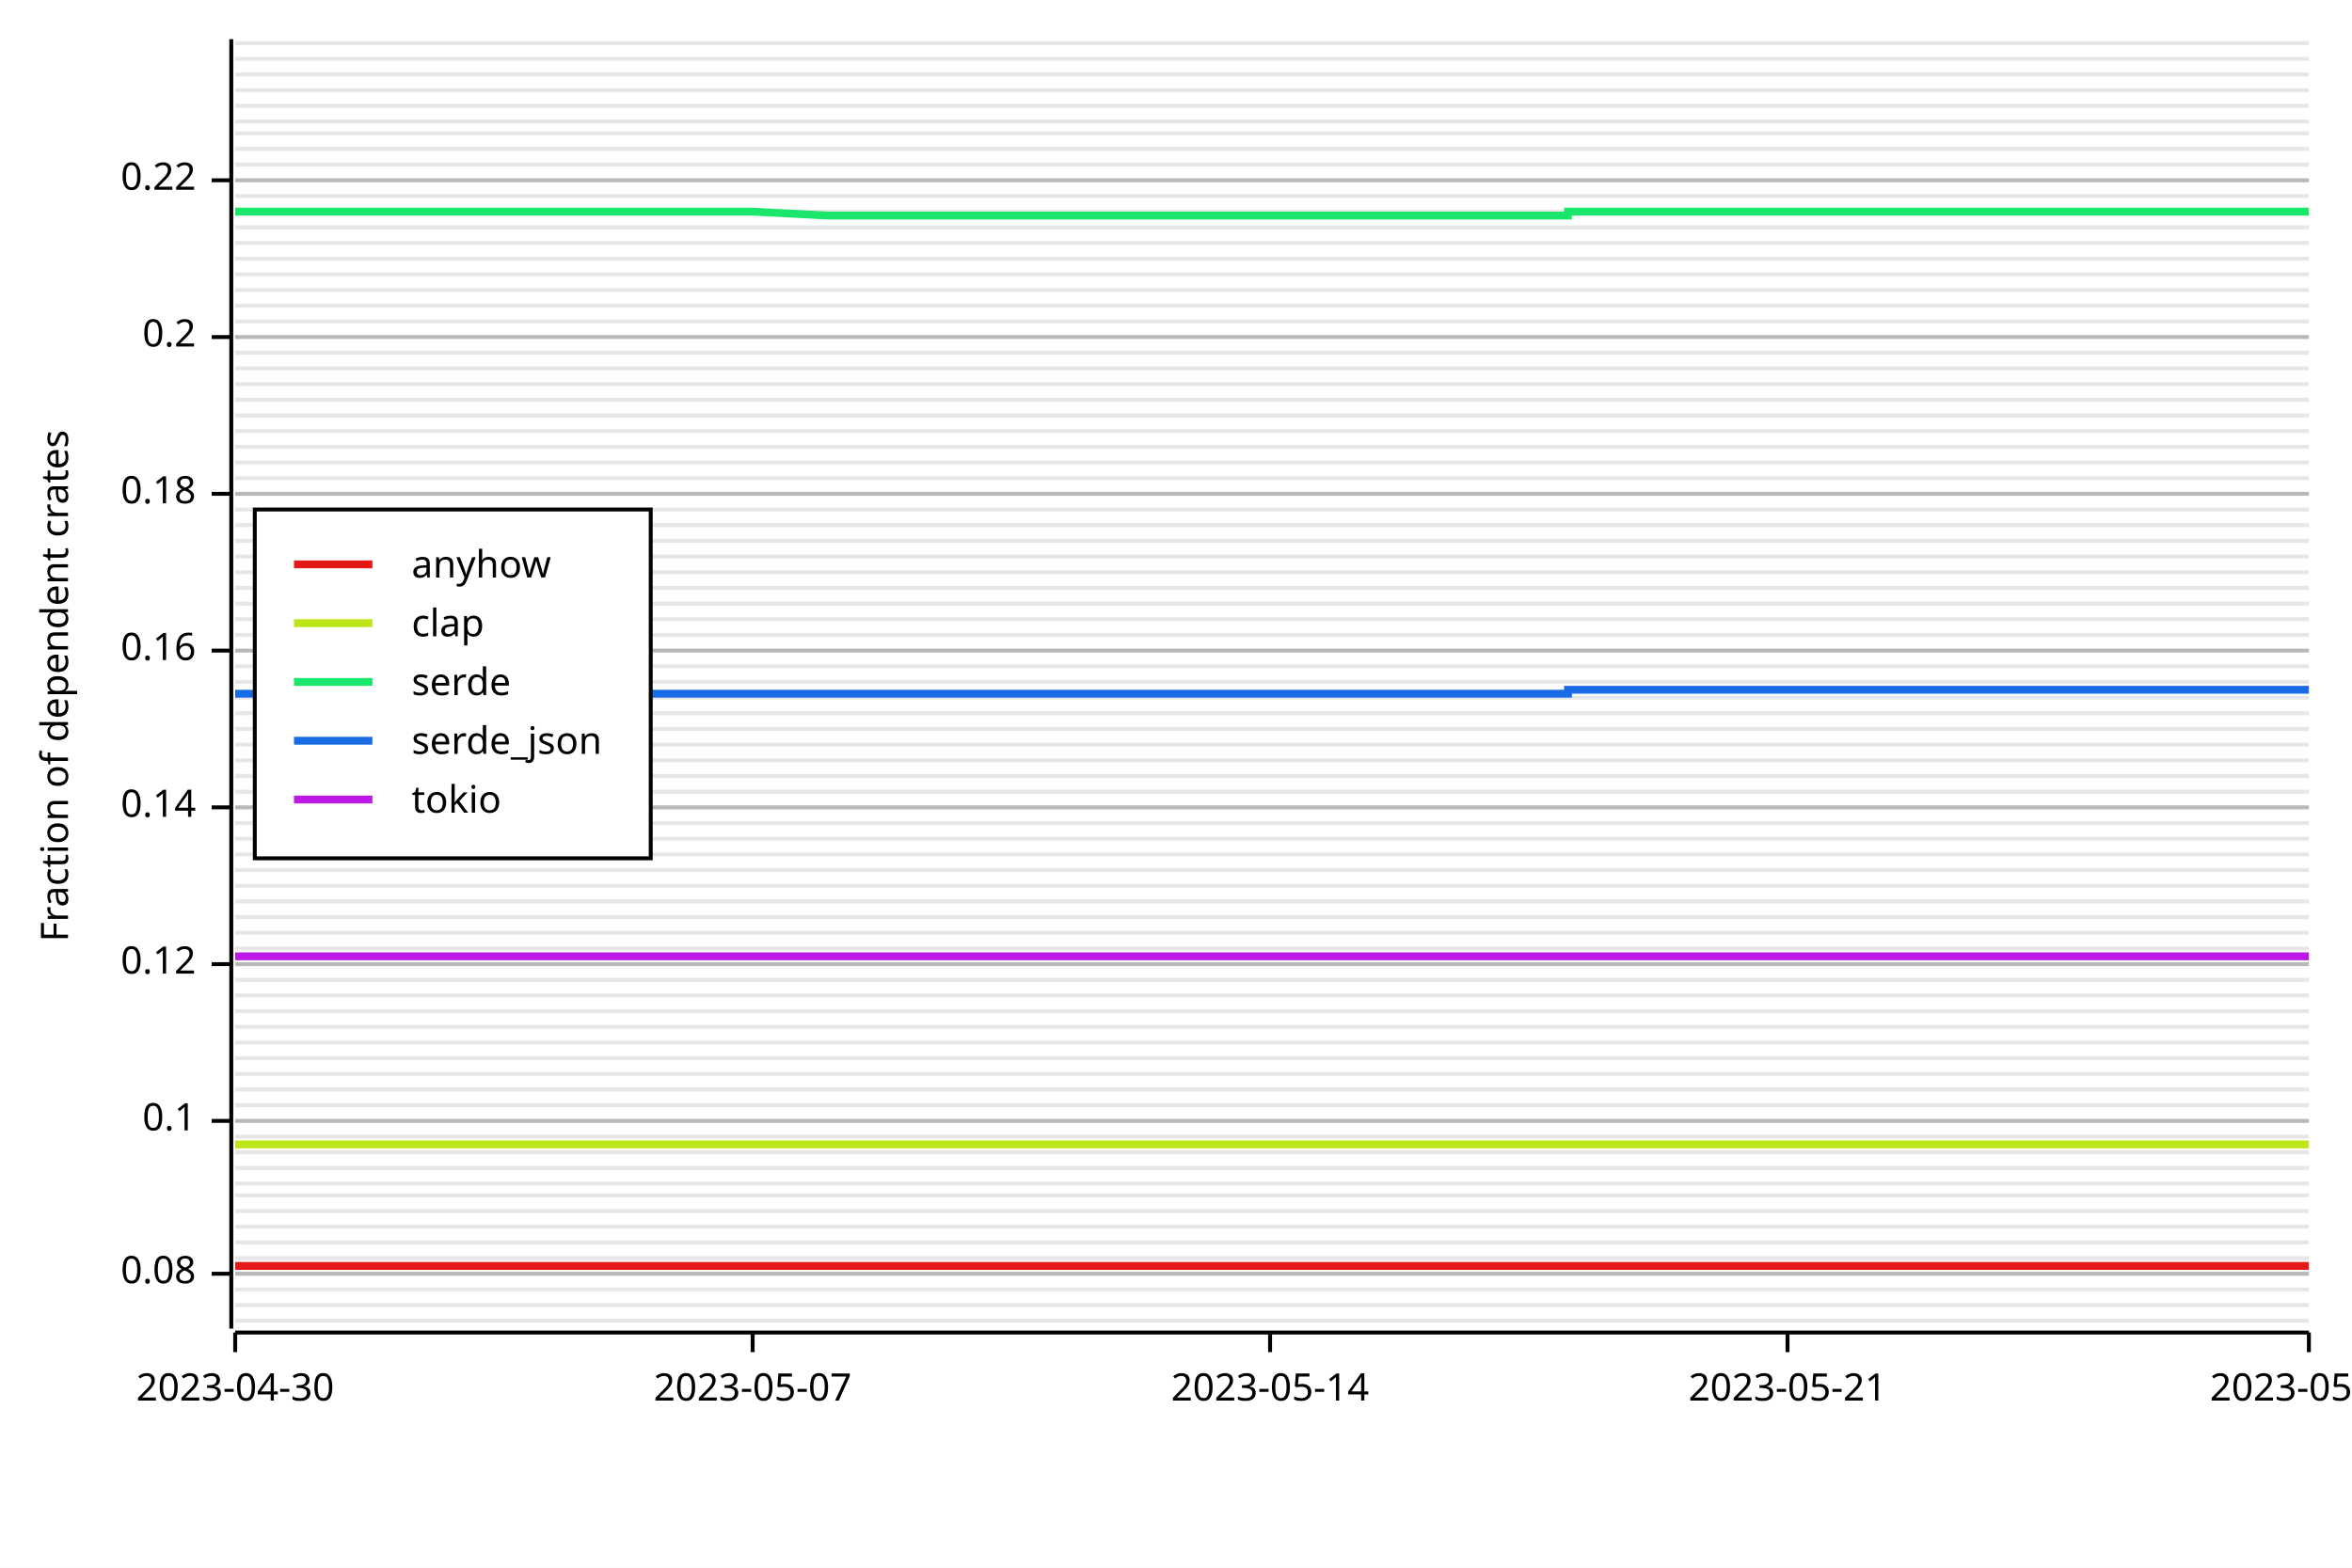
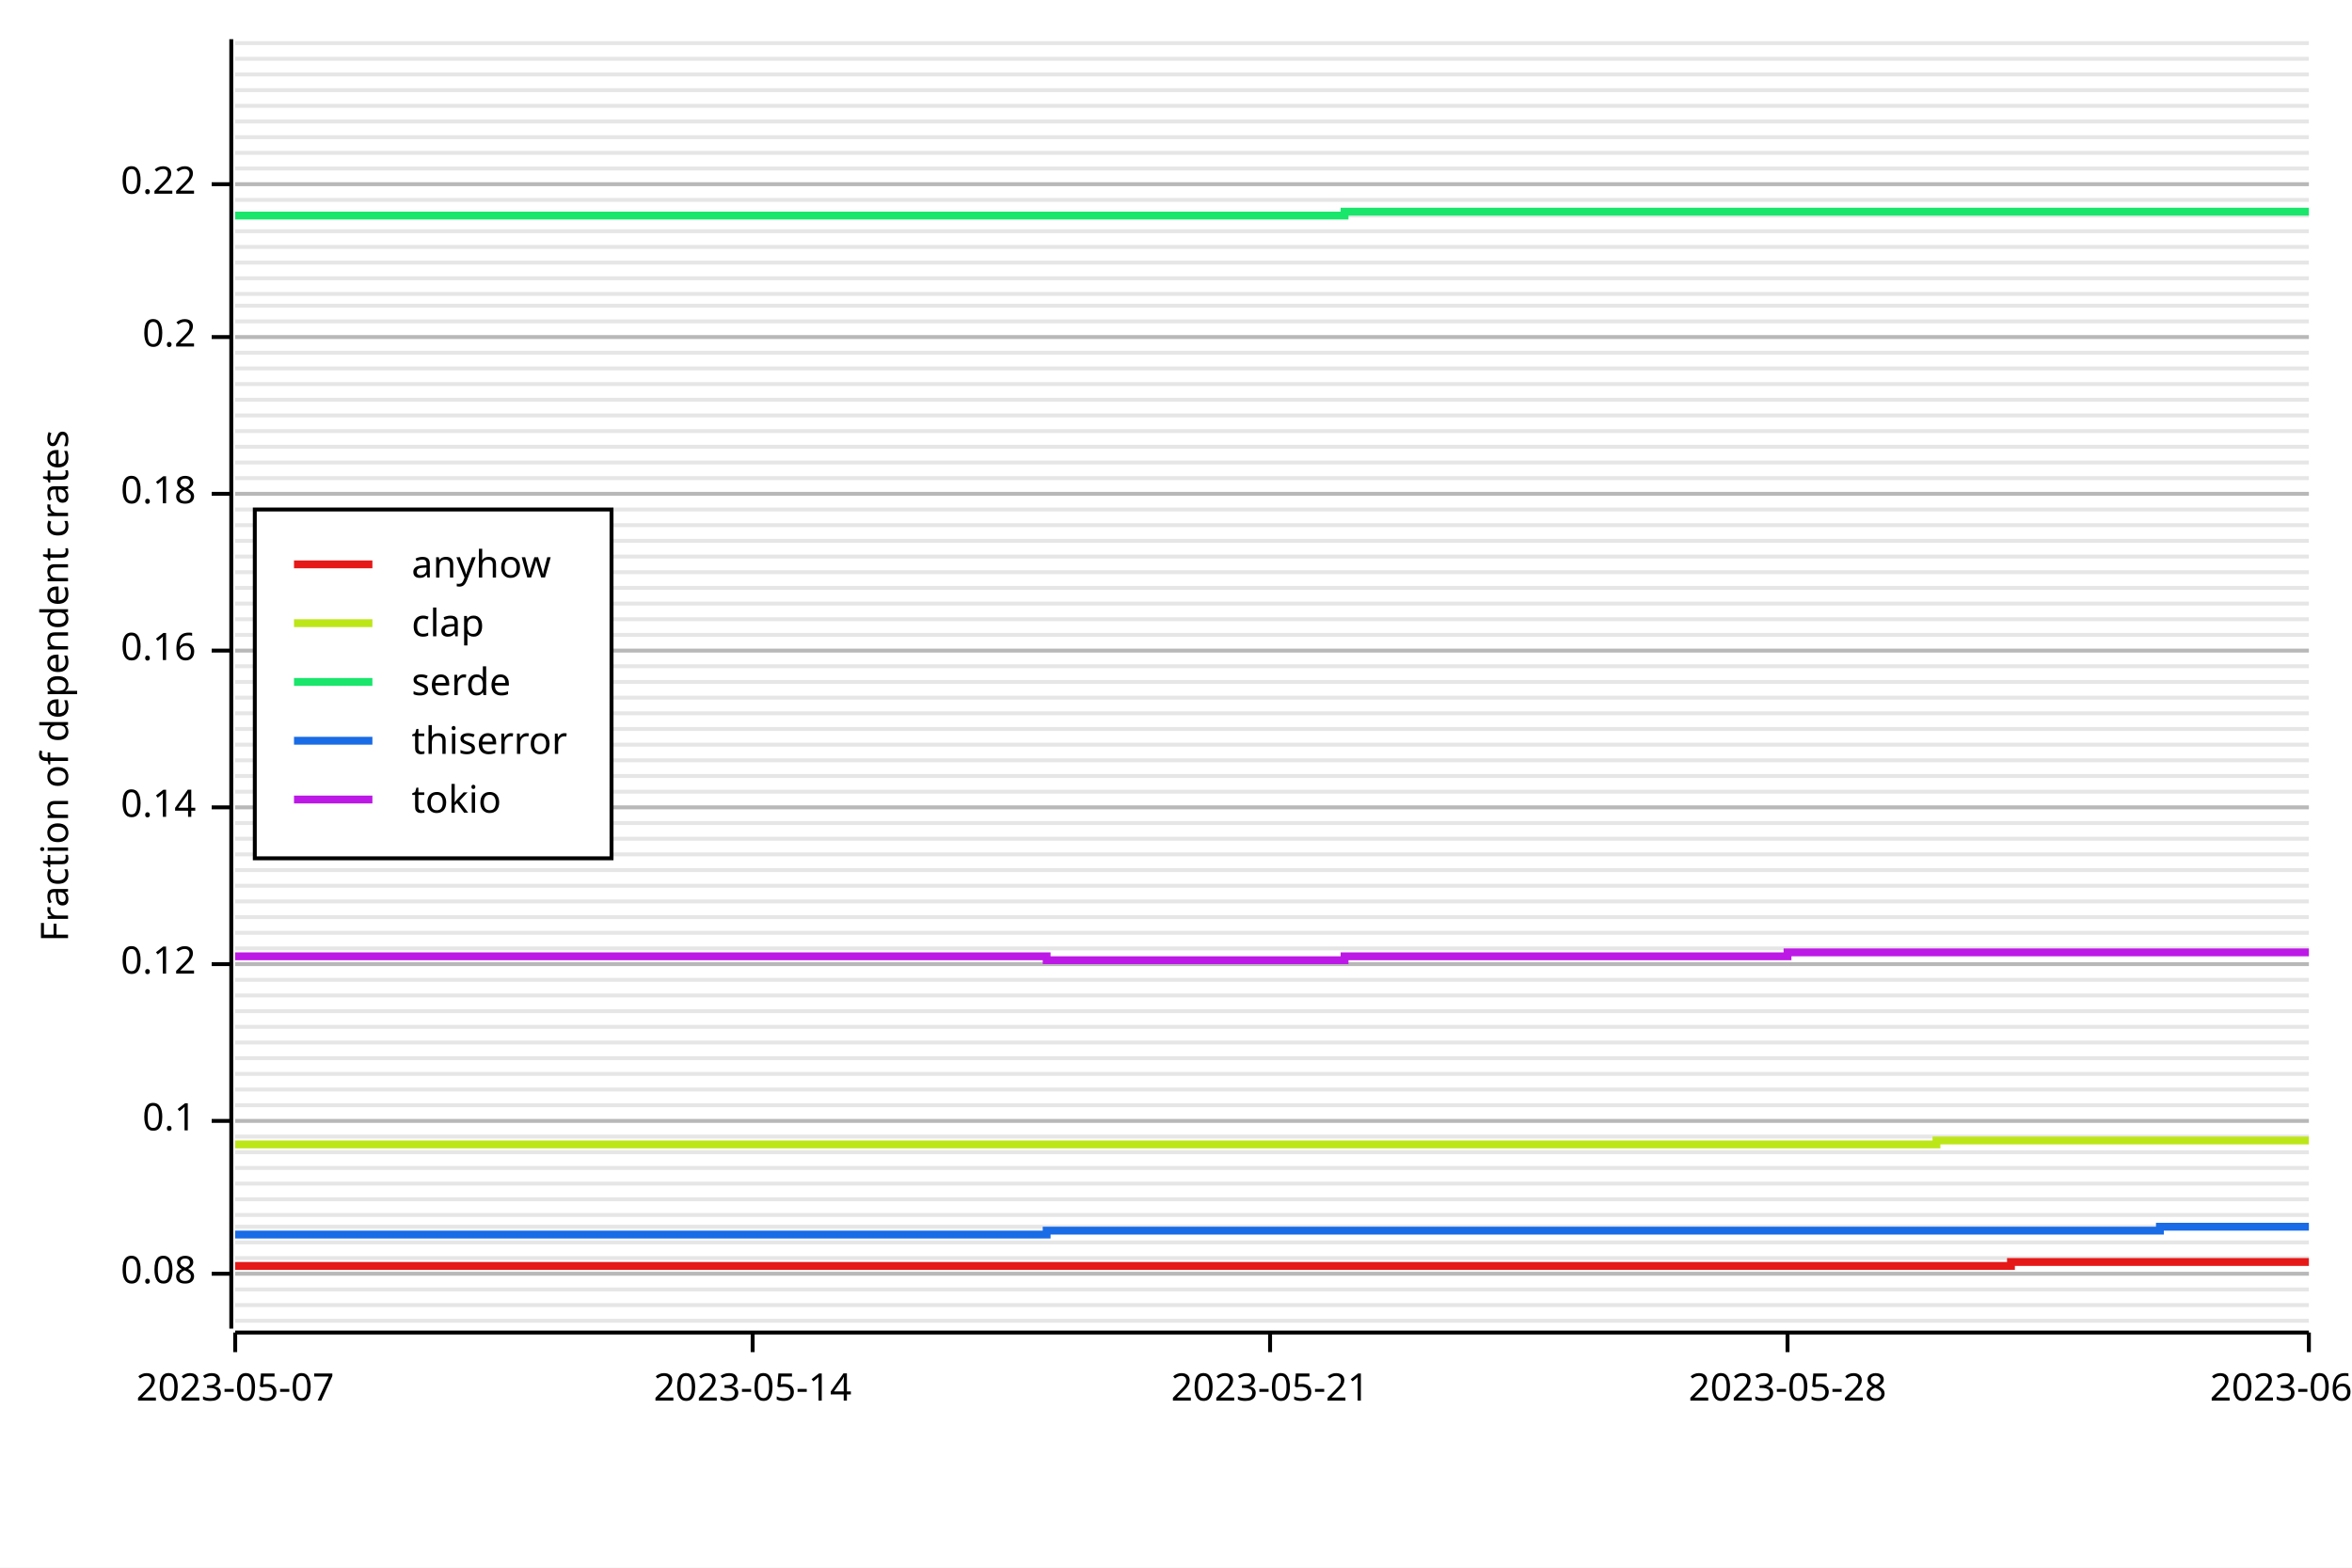
<svg xmlns="http://www.w3.org/2000/svg" width="600" height="400" viewBox="0 0 600 400">
  <rect x="0" y="0" width="600" height="400" opacity="1" fill="#FFFFFF" stroke="none" />
  <line opacity="0.1" stroke="#000000" stroke-width="1" x1="60" y1="337" x2="589" y2="337" />
  <line opacity="0.1" stroke="#000000" stroke-width="1" x1="60" y1="333" x2="589" y2="333" />
  <line opacity="0.1" stroke="#000000" stroke-width="1" x1="60" y1="329" x2="589" y2="329" />
  <line opacity="0.1" stroke="#000000" stroke-width="1" x1="60" y1="325" x2="589" y2="325" />
  <line opacity="0.1" stroke="#000000" stroke-width="1" x1="60" y1="321" x2="589" y2="321" />
  <line opacity="0.1" stroke="#000000" stroke-width="1" x1="60" y1="317" x2="589" y2="317" />
  <line opacity="0.1" stroke="#000000" stroke-width="1" x1="60" y1="313" x2="589" y2="313" />
-   <line opacity="0.1" stroke="#000000" stroke-width="1" x1="60" y1="309" x2="589" y2="309" />
-   <line opacity="0.1" stroke="#000000" stroke-width="1" x1="60" y1="305" x2="589" y2="305" />
+   <line opacity="0.1" stroke="#000000" stroke-width="1" x1="60" y1="310" x2="589" y2="310" />
+   <line opacity="0.1" stroke="#000000" stroke-width="1" x1="60" y1="306" x2="589" y2="306" />
  <line opacity="0.1" stroke="#000000" stroke-width="1" x1="60" y1="302" x2="589" y2="302" />
  <line opacity="0.1" stroke="#000000" stroke-width="1" x1="60" y1="298" x2="589" y2="298" />
  <line opacity="0.1" stroke="#000000" stroke-width="1" x1="60" y1="294" x2="589" y2="294" />
  <line opacity="0.1" stroke="#000000" stroke-width="1" x1="60" y1="290" x2="589" y2="290" />
  <line opacity="0.1" stroke="#000000" stroke-width="1" x1="60" y1="286" x2="589" y2="286" />
  <line opacity="0.1" stroke="#000000" stroke-width="1" x1="60" y1="282" x2="589" y2="282" />
  <line opacity="0.1" stroke="#000000" stroke-width="1" x1="60" y1="278" x2="589" y2="278" />
  <line opacity="0.1" stroke="#000000" stroke-width="1" x1="60" y1="274" x2="589" y2="274" />
  <line opacity="0.1" stroke="#000000" stroke-width="1" x1="60" y1="270" x2="589" y2="270" />
  <line opacity="0.1" stroke="#000000" stroke-width="1" x1="60" y1="266" x2="589" y2="266" />
  <line opacity="0.1" stroke="#000000" stroke-width="1" x1="60" y1="262" x2="589" y2="262" />
  <line opacity="0.1" stroke="#000000" stroke-width="1" x1="60" y1="258" x2="589" y2="258" />
  <line opacity="0.1" stroke="#000000" stroke-width="1" x1="60" y1="254" x2="589" y2="254" />
  <line opacity="0.1" stroke="#000000" stroke-width="1" x1="60" y1="250" x2="589" y2="250" />
  <line opacity="0.1" stroke="#000000" stroke-width="1" x1="60" y1="246" x2="589" y2="246" />
  <line opacity="0.1" stroke="#000000" stroke-width="1" x1="60" y1="242" x2="589" y2="242" />
  <line opacity="0.1" stroke="#000000" stroke-width="1" x1="60" y1="238" x2="589" y2="238" />
  <line opacity="0.1" stroke="#000000" stroke-width="1" x1="60" y1="234" x2="589" y2="234" />
  <line opacity="0.1" stroke="#000000" stroke-width="1" x1="60" y1="230" x2="589" y2="230" />
  <line opacity="0.1" stroke="#000000" stroke-width="1" x1="60" y1="226" x2="589" y2="226" />
  <line opacity="0.1" stroke="#000000" stroke-width="1" x1="60" y1="222" x2="589" y2="222" />
  <line opacity="0.1" stroke="#000000" stroke-width="1" x1="60" y1="218" x2="589" y2="218" />
  <line opacity="0.1" stroke="#000000" stroke-width="1" x1="60" y1="214" x2="589" y2="214" />
  <line opacity="0.1" stroke="#000000" stroke-width="1" x1="60" y1="210" x2="589" y2="210" />
  <line opacity="0.1" stroke="#000000" stroke-width="1" x1="60" y1="206" x2="589" y2="206" />
  <line opacity="0.1" stroke="#000000" stroke-width="1" x1="60" y1="202" x2="589" y2="202" />
  <line opacity="0.1" stroke="#000000" stroke-width="1" x1="60" y1="198" x2="589" y2="198" />
  <line opacity="0.1" stroke="#000000" stroke-width="1" x1="60" y1="194" x2="589" y2="194" />
  <line opacity="0.1" stroke="#000000" stroke-width="1" x1="60" y1="190" x2="589" y2="190" />
  <line opacity="0.1" stroke="#000000" stroke-width="1" x1="60" y1="186" x2="589" y2="186" />
  <line opacity="0.1" stroke="#000000" stroke-width="1" x1="60" y1="182" x2="589" y2="182" />
  <line opacity="0.1" stroke="#000000" stroke-width="1" x1="60" y1="178" x2="589" y2="178" />
  <line opacity="0.1" stroke="#000000" stroke-width="1" x1="60" y1="174" x2="589" y2="174" />
  <line opacity="0.1" stroke="#000000" stroke-width="1" x1="60" y1="170" x2="589" y2="170" />
  <line opacity="0.1" stroke="#000000" stroke-width="1" x1="60" y1="166" x2="589" y2="166" />
  <line opacity="0.1" stroke="#000000" stroke-width="1" x1="60" y1="162" x2="589" y2="162" />
  <line opacity="0.1" stroke="#000000" stroke-width="1" x1="60" y1="158" x2="589" y2="158" />
  <line opacity="0.1" stroke="#000000" stroke-width="1" x1="60" y1="154" x2="589" y2="154" />
  <line opacity="0.1" stroke="#000000" stroke-width="1" x1="60" y1="150" x2="589" y2="150" />
  <line opacity="0.1" stroke="#000000" stroke-width="1" x1="60" y1="146" x2="589" y2="146" />
  <line opacity="0.1" stroke="#000000" stroke-width="1" x1="60" y1="142" x2="589" y2="142" />
  <line opacity="0.1" stroke="#000000" stroke-width="1" x1="60" y1="138" x2="589" y2="138" />
  <line opacity="0.1" stroke="#000000" stroke-width="1" x1="60" y1="134" x2="589" y2="134" />
  <line opacity="0.1" stroke="#000000" stroke-width="1" x1="60" y1="130" x2="589" y2="130" />
  <line opacity="0.1" stroke="#000000" stroke-width="1" x1="60" y1="126" x2="589" y2="126" />
  <line opacity="0.1" stroke="#000000" stroke-width="1" x1="60" y1="122" x2="589" y2="122" />
  <line opacity="0.1" stroke="#000000" stroke-width="1" x1="60" y1="118" x2="589" y2="118" />
  <line opacity="0.1" stroke="#000000" stroke-width="1" x1="60" y1="114" x2="589" y2="114" />
  <line opacity="0.1" stroke="#000000" stroke-width="1" x1="60" y1="110" x2="589" y2="110" />
  <line opacity="0.1" stroke="#000000" stroke-width="1" x1="60" y1="106" x2="589" y2="106" />
  <line opacity="0.1" stroke="#000000" stroke-width="1" x1="60" y1="102" x2="589" y2="102" />
  <line opacity="0.1" stroke="#000000" stroke-width="1" x1="60" y1="98" x2="589" y2="98" />
  <line opacity="0.1" stroke="#000000" stroke-width="1" x1="60" y1="94" x2="589" y2="94" />
  <line opacity="0.1" stroke="#000000" stroke-width="1" x1="60" y1="90" x2="589" y2="90" />
  <line opacity="0.1" stroke="#000000" stroke-width="1" x1="60" y1="86" x2="589" y2="86" />
  <line opacity="0.1" stroke="#000000" stroke-width="1" x1="60" y1="82" x2="589" y2="82" />
  <line opacity="0.1" stroke="#000000" stroke-width="1" x1="60" y1="78" x2="589" y2="78" />
-   <line opacity="0.1" stroke="#000000" stroke-width="1" x1="60" y1="74" x2="589" y2="74" />
-   <line opacity="0.1" stroke="#000000" stroke-width="1" x1="60" y1="70" x2="589" y2="70" />
-   <line opacity="0.1" stroke="#000000" stroke-width="1" x1="60" y1="66" x2="589" y2="66" />
-   <line opacity="0.1" stroke="#000000" stroke-width="1" x1="60" y1="62" x2="589" y2="62" />
-   <line opacity="0.1" stroke="#000000" stroke-width="1" x1="60" y1="58" x2="589" y2="58" />
-   <line opacity="0.1" stroke="#000000" stroke-width="1" x1="60" y1="54" x2="589" y2="54" />
-   <line opacity="0.1" stroke="#000000" stroke-width="1" x1="60" y1="50" x2="589" y2="50" />
-   <line opacity="0.1" stroke="#000000" stroke-width="1" x1="60" y1="46" x2="589" y2="46" />
-   <line opacity="0.1" stroke="#000000" stroke-width="1" x1="60" y1="42" x2="589" y2="42" />
-   <line opacity="0.1" stroke="#000000" stroke-width="1" x1="60" y1="38" x2="589" y2="38" />
-   <line opacity="0.1" stroke="#000000" stroke-width="1" x1="60" y1="34" x2="589" y2="34" />
+   <line opacity="0.1" stroke="#000000" stroke-width="1" x1="60" y1="75" x2="589" y2="75" />
+   <line opacity="0.1" stroke="#000000" stroke-width="1" x1="60" y1="71" x2="589" y2="71" />
+   <line opacity="0.1" stroke="#000000" stroke-width="1" x1="60" y1="67" x2="589" y2="67" />
+   <line opacity="0.1" stroke="#000000" stroke-width="1" x1="60" y1="63" x2="589" y2="63" />
+   <line opacity="0.1" stroke="#000000" stroke-width="1" x1="60" y1="59" x2="589" y2="59" />
+   <line opacity="0.1" stroke="#000000" stroke-width="1" x1="60" y1="55" x2="589" y2="55" />
+   <line opacity="0.1" stroke="#000000" stroke-width="1" x1="60" y1="51" x2="589" y2="51" />
+   <line opacity="0.1" stroke="#000000" stroke-width="1" x1="60" y1="47" x2="589" y2="47" />
+   <line opacity="0.1" stroke="#000000" stroke-width="1" x1="60" y1="43" x2="589" y2="43" />
+   <line opacity="0.1" stroke="#000000" stroke-width="1" x1="60" y1="39" x2="589" y2="39" />
+   <line opacity="0.1" stroke="#000000" stroke-width="1" x1="60" y1="35" x2="589" y2="35" />
  <line opacity="0.1" stroke="#000000" stroke-width="1" x1="60" y1="31" x2="589" y2="31" />
  <line opacity="0.1" stroke="#000000" stroke-width="1" x1="60" y1="27" x2="589" y2="27" />
  <line opacity="0.1" stroke="#000000" stroke-width="1" x1="60" y1="23" x2="589" y2="23" />
  <line opacity="0.1" stroke="#000000" stroke-width="1" x1="60" y1="19" x2="589" y2="19" />
  <line opacity="0.1" stroke="#000000" stroke-width="1" x1="60" y1="15" x2="589" y2="15" />
  <line opacity="0.1" stroke="#000000" stroke-width="1" x1="60" y1="11" x2="589" y2="11" />
  <text x="10" y="175" dy="0.76em" text-anchor="middle" font-family="sans-serif" font-size="9.677" opacity="1" fill="#000000" transform="rotate(270, 10, 175)">
Fraction of dependent crates
</text>
  <line opacity="0.2" stroke="#000000" stroke-width="1" x1="60" y1="325" x2="589" y2="325" />
  <line opacity="0.2" stroke="#000000" stroke-width="1" x1="60" y1="286" x2="589" y2="286" />
  <line opacity="0.2" stroke="#000000" stroke-width="1" x1="60" y1="246" x2="589" y2="246" />
  <line opacity="0.2" stroke="#000000" stroke-width="1" x1="60" y1="206" x2="589" y2="206" />
  <line opacity="0.2" stroke="#000000" stroke-width="1" x1="60" y1="166" x2="589" y2="166" />
  <line opacity="0.2" stroke="#000000" stroke-width="1" x1="60" y1="126" x2="589" y2="126" />
  <line opacity="0.2" stroke="#000000" stroke-width="1" x1="60" y1="86" x2="589" y2="86" />
-   <line opacity="0.2" stroke="#000000" stroke-width="1" x1="60" y1="46" x2="589" y2="46" />
+   <line opacity="0.2" stroke="#000000" stroke-width="1" x1="60" y1="47" x2="589" y2="47" />
  <polyline fill="none" opacity="1" stroke="#000000" stroke-width="1" points="59,10 59,339 " />
  <text x="50" y="325" dy="0.5ex" text-anchor="end" font-family="sans-serif" font-size="9.677" opacity="1" fill="#000000">
0.08
</text>
  <polyline fill="none" opacity="1" stroke="#000000" stroke-width="1" points="54,325 59,325 " />
  <text x="50" y="286" dy="0.5ex" text-anchor="end" font-family="sans-serif" font-size="9.677" opacity="1" fill="#000000">
0.1
</text>
  <polyline fill="none" opacity="1" stroke="#000000" stroke-width="1" points="54,286 59,286 " />
  <text x="50" y="246" dy="0.5ex" text-anchor="end" font-family="sans-serif" font-size="9.677" opacity="1" fill="#000000">
0.12
</text>
  <polyline fill="none" opacity="1" stroke="#000000" stroke-width="1" points="54,246 59,246 " />
  <text x="50" y="206" dy="0.5ex" text-anchor="end" font-family="sans-serif" font-size="9.677" opacity="1" fill="#000000">
0.14
</text>
  <polyline fill="none" opacity="1" stroke="#000000" stroke-width="1" points="54,206 59,206 " />
  <text x="50" y="166" dy="0.5ex" text-anchor="end" font-family="sans-serif" font-size="9.677" opacity="1" fill="#000000">
0.16
</text>
  <polyline fill="none" opacity="1" stroke="#000000" stroke-width="1" points="54,166 59,166 " />
  <text x="50" y="126" dy="0.5ex" text-anchor="end" font-family="sans-serif" font-size="9.677" opacity="1" fill="#000000">
0.18
</text>
  <polyline fill="none" opacity="1" stroke="#000000" stroke-width="1" points="54,126 59,126 " />
  <text x="50" y="86" dy="0.5ex" text-anchor="end" font-family="sans-serif" font-size="9.677" opacity="1" fill="#000000">
0.2
</text>
  <polyline fill="none" opacity="1" stroke="#000000" stroke-width="1" points="54,86 59,86 " />
-   <text x="50" y="46" dy="0.5ex" text-anchor="end" font-family="sans-serif" font-size="9.677" opacity="1" fill="#000000">
+   <text x="50" y="47" dy="0.5ex" text-anchor="end" font-family="sans-serif" font-size="9.677" opacity="1" fill="#000000">
0.22
</text>
-   <polyline fill="none" opacity="1" stroke="#000000" stroke-width="1" points="54,46 59,46 " />
+   <polyline fill="none" opacity="1" stroke="#000000" stroke-width="1" points="54,47 59,47 " />
  <polyline fill="none" opacity="1" stroke="#000000" stroke-width="1" points="60,340 589,340 " />
  <text x="60" y="350" dy="0.76em" text-anchor="middle" font-family="sans-serif" font-size="9.677" opacity="1" fill="#000000">
- 2023-04-30
+ 2023-05-07
</text>
  <polyline fill="none" opacity="1" stroke="#000000" stroke-width="1" points="60,340 60,345 " />
  <text x="192" y="350" dy="0.76em" text-anchor="middle" font-family="sans-serif" font-size="9.677" opacity="1" fill="#000000">
- 2023-05-07
+ 2023-05-14
</text>
  <polyline fill="none" opacity="1" stroke="#000000" stroke-width="1" points="192,340 192,345 " />
  <text x="324" y="350" dy="0.76em" text-anchor="middle" font-family="sans-serif" font-size="9.677" opacity="1" fill="#000000">
- 2023-05-14
+ 2023-05-21
</text>
  <polyline fill="none" opacity="1" stroke="#000000" stroke-width="1" points="324,340 324,345 " />
  <text x="456" y="350" dy="0.76em" text-anchor="middle" font-family="sans-serif" font-size="9.677" opacity="1" fill="#000000">
- 2023-05-21
+ 2023-05-28
</text>
  <polyline fill="none" opacity="1" stroke="#000000" stroke-width="1" points="456,340 456,345 " />
  <text x="589" y="350" dy="0.76em" text-anchor="middle" font-family="sans-serif" font-size="9.677" opacity="1" fill="#000000">
- 2023-05-28
+ 2023-06-04
</text>
  <polyline fill="none" opacity="1" stroke="#000000" stroke-width="1" points="589,340 589,345 " />
-   <polyline fill="none" opacity="1" stroke="#E61919" stroke-width="2" points="60,323 78,323 97,323 116,323 135,323 154,323 173,323 192,323 211,323 230,323 248,323 267,323 286,323 305,323 324,323 343,323 362,323 381,323 400,323 400,323 418,323 437,323 456,323 475,323 475,323 494,323 494,323 513,323 513,323 532,323 532,323 551,323 551,323 570,323 570,323 589,323 " />
-   <polyline fill="none" opacity="1" stroke="#BDE619" stroke-width="2" points="60,292 78,292 97,292 116,292 135,292 154,292 173,292 192,292 211,292 230,292 248,292 267,292 286,292 305,292 324,292 343,292 362,292 381,292 400,292 400,292 418,292 437,292 456,292 475,292 475,292 494,292 494,292 513,292 513,292 532,292 532,292 551,292 551,292 570,292 570,292 589,292 " />
-   <polyline fill="none" opacity="1" stroke="#19E66B" stroke-width="2" points="60,54 78,54 97,54 116,54 135,54 154,54 173,54 192,54 211,55 230,55 248,55 267,55 286,55 305,55 324,55 343,55 362,55 381,55 400,55 400,54 418,54 437,54 456,54 475,54 475,54 494,54 494,54 513,54 513,54 532,54 532,54 551,54 551,54 570,54 570,54 589,54 " />
-   <polyline fill="none" opacity="1" stroke="#196BE6" stroke-width="2" points="60,177 78,177 97,177 116,177 135,177 154,177 173,177 192,177 211,177 230,177 248,177 267,177 286,177 305,177 324,177 343,177 362,177 381,177 400,177 400,176 418,176 437,176 456,176 475,176 475,176 494,176 494,176 513,176 513,176 532,176 532,176 551,176 551,176 570,176 570,176 589,176 " />
-   <polyline fill="none" opacity="1" stroke="#BD19E6" stroke-width="2" points="60,244 78,244 97,244 116,244 135,244 154,244 173,244 192,244 211,244 230,244 248,244 267,244 286,244 305,244 324,244 343,244 362,244 381,244 400,244 400,244 418,244 437,244 456,244 475,244 475,244 494,244 494,244 513,244 513,244 532,244 532,244 551,244 551,244 570,244 570,244 589,244 " />
-   <rect x="65" y="130" width="101" height="89" opacity="1" fill="#FFFFFF" stroke="none" />
-   <rect x="65" y="130" width="101" height="89" opacity="1" fill="none" stroke="#000000" />
+   <polyline fill="none" opacity="1" stroke="#E61919" stroke-width="2" points="60,323 78,323 97,323 116,323 135,323 154,323 173,323 192,323 211,323 230,323 248,323 267,323 267,323 286,323 305,323 324,323 343,323 343,323 362,323 362,323 381,323 381,323 400,323 400,323 418,323 418,323 437,323 437,323 456,323 456,323 475,323 475,323 494,323 494,323 513,323 513,322 532,322 532,322 551,322 551,322 570,322 570,322 589,322 " />
+   <polyline fill="none" opacity="1" stroke="#BDE619" stroke-width="2" points="60,292 78,292 97,292 116,292 135,292 154,292 173,292 192,292 211,292 230,292 248,292 267,292 267,292 286,292 305,292 324,292 343,292 343,292 362,292 362,292 381,292 381,292 400,292 400,292 418,292 418,292 437,292 437,292 456,292 456,292 475,292 475,292 494,292 494,291 513,291 513,291 532,291 532,291 551,291 551,291 570,291 570,291 589,291 " />
+   <polyline fill="none" opacity="1" stroke="#19E66B" stroke-width="2" points="60,55 78,55 97,55 116,55 135,55 154,55 173,55 192,55 211,55 230,55 248,55 267,55 267,55 286,55 305,55 324,55 343,55 343,54 362,54 362,54 381,54 381,54 400,54 400,54 418,54 418,54 437,54 437,54 456,54 456,54 475,54 475,54 494,54 494,54 513,54 513,54 532,54 532,54 551,54 551,54 570,54 570,54 589,54 " />
+   <polyline fill="none" opacity="1" stroke="#196BE6" stroke-width="2" points="60,315 78,315 97,315 116,315 135,315 154,315 173,315 192,315 211,315 230,315 248,315 267,315 267,314 286,314 305,314 324,314 343,314 343,314 362,314 362,314 381,314 381,314 400,314 400,314 418,314 418,314 437,314 437,314 456,314 456,314 475,314 475,314 494,314 494,314 513,314 513,314 532,314 532,314 551,314 551,313 570,313 570,313 589,313 " />
+   <polyline fill="none" opacity="1" stroke="#BD19E6" stroke-width="2" points="60,244 78,244 97,244 116,244 135,244 154,244 173,244 192,244 211,244 230,244 248,244 267,244 267,245 286,245 305,245 324,245 343,245 343,244 362,244 362,244 381,244 381,244 400,244 400,244 418,244 418,244 437,244 437,244 456,244 456,243 475,243 475,243 494,243 494,243 513,243 513,243 532,243 532,243 551,243 551,243 570,243 570,243 589,243 " />
+   <rect x="65" y="130" width="91" height="89" opacity="1" fill="#FFFFFF" stroke="none" />
+   <rect x="65" y="130" width="91" height="89" opacity="1" fill="none" stroke="#000000" />
  <text x="105" y="140" dy="0.76em" text-anchor="start" font-family="sans-serif" font-size="9.677" opacity="1" fill="#000000">
anyhow
</text>
  <text x="105" y="155" dy="0.76em" text-anchor="start" font-family="sans-serif" font-size="9.677" opacity="1" fill="#000000">
clap
</text>
  <text x="105" y="170" dy="0.76em" text-anchor="start" font-family="sans-serif" font-size="9.677" opacity="1" fill="#000000">
serde
</text>
  <text x="105" y="185" dy="0.76em" text-anchor="start" font-family="sans-serif" font-size="9.677" opacity="1" fill="#000000">
- serde_json
+ thiserror
</text>
  <text x="105" y="200" dy="0.76em" text-anchor="start" font-family="sans-serif" font-size="9.677" opacity="1" fill="#000000">
tokio
</text>
  <polyline fill="none" opacity="1" stroke="#E61919" stroke-width="2" points="75,144 95,144 " />
  <polyline fill="none" opacity="1" stroke="#BDE619" stroke-width="2" points="75,159 95,159 " />
  <polyline fill="none" opacity="1" stroke="#19E66B" stroke-width="2" points="75,174 95,174 " />
  <polyline fill="none" opacity="1" stroke="#196BE6" stroke-width="2" points="75,189 95,189 " />
  <polyline fill="none" opacity="1" stroke="#BD19E6" stroke-width="2" points="75,204 95,204 " />
</svg>
